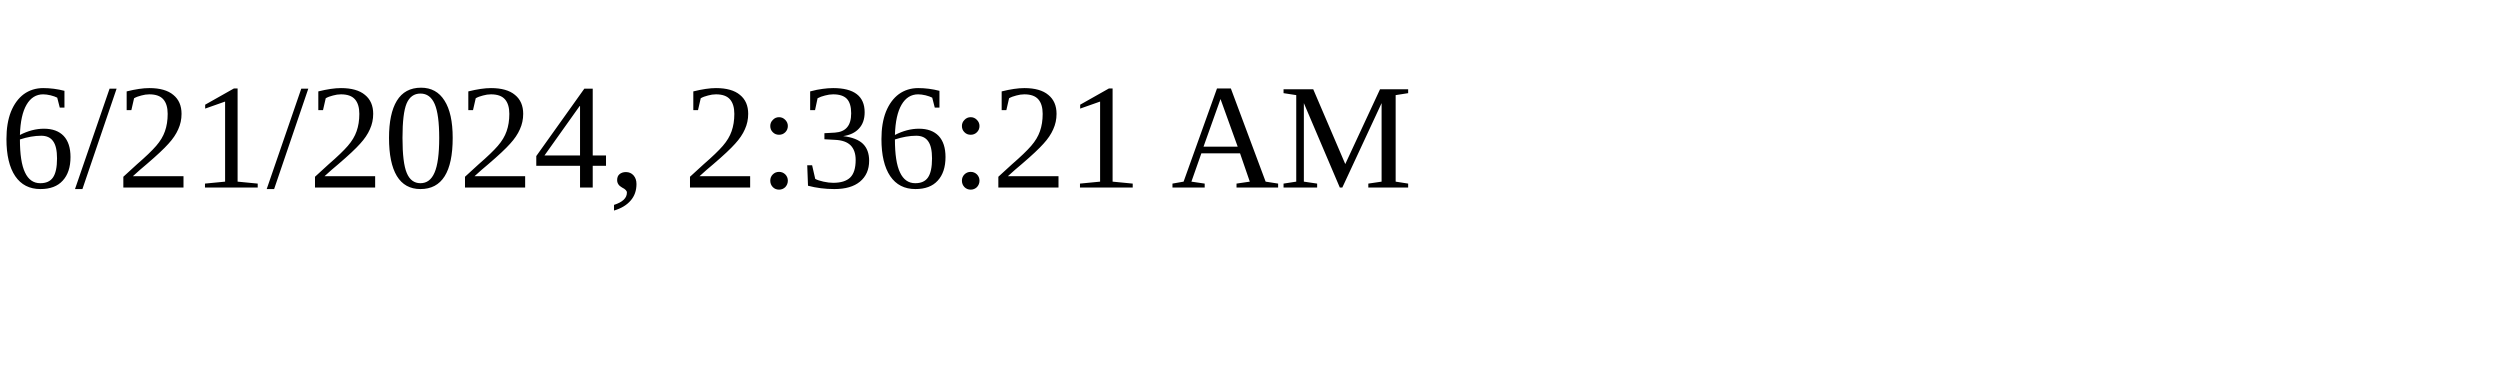
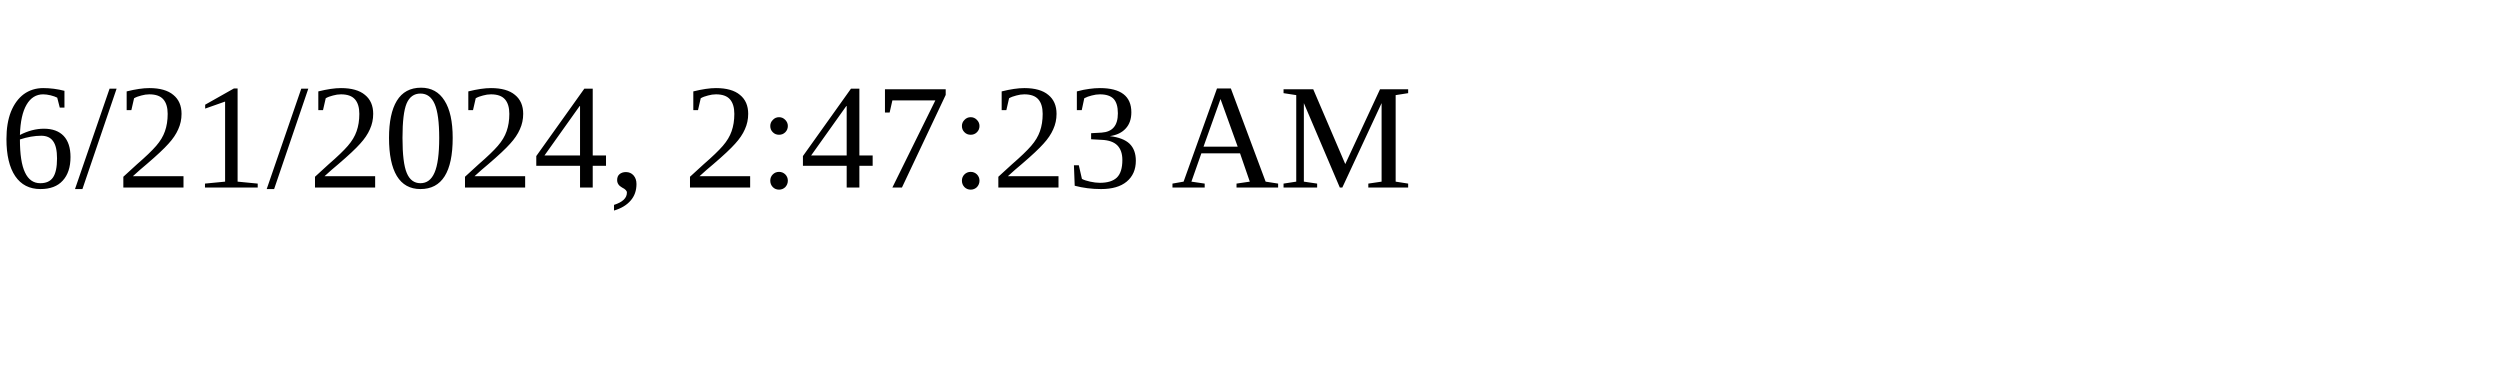
<svg xmlns="http://www.w3.org/2000/svg" height="30" width="200">
-   <text x="0" y="15">6/21/2024, 2:36:21 AM</text>
+   <text x="0" y="15">6/21/2024, 2:47:23 AM</text>
</svg>
